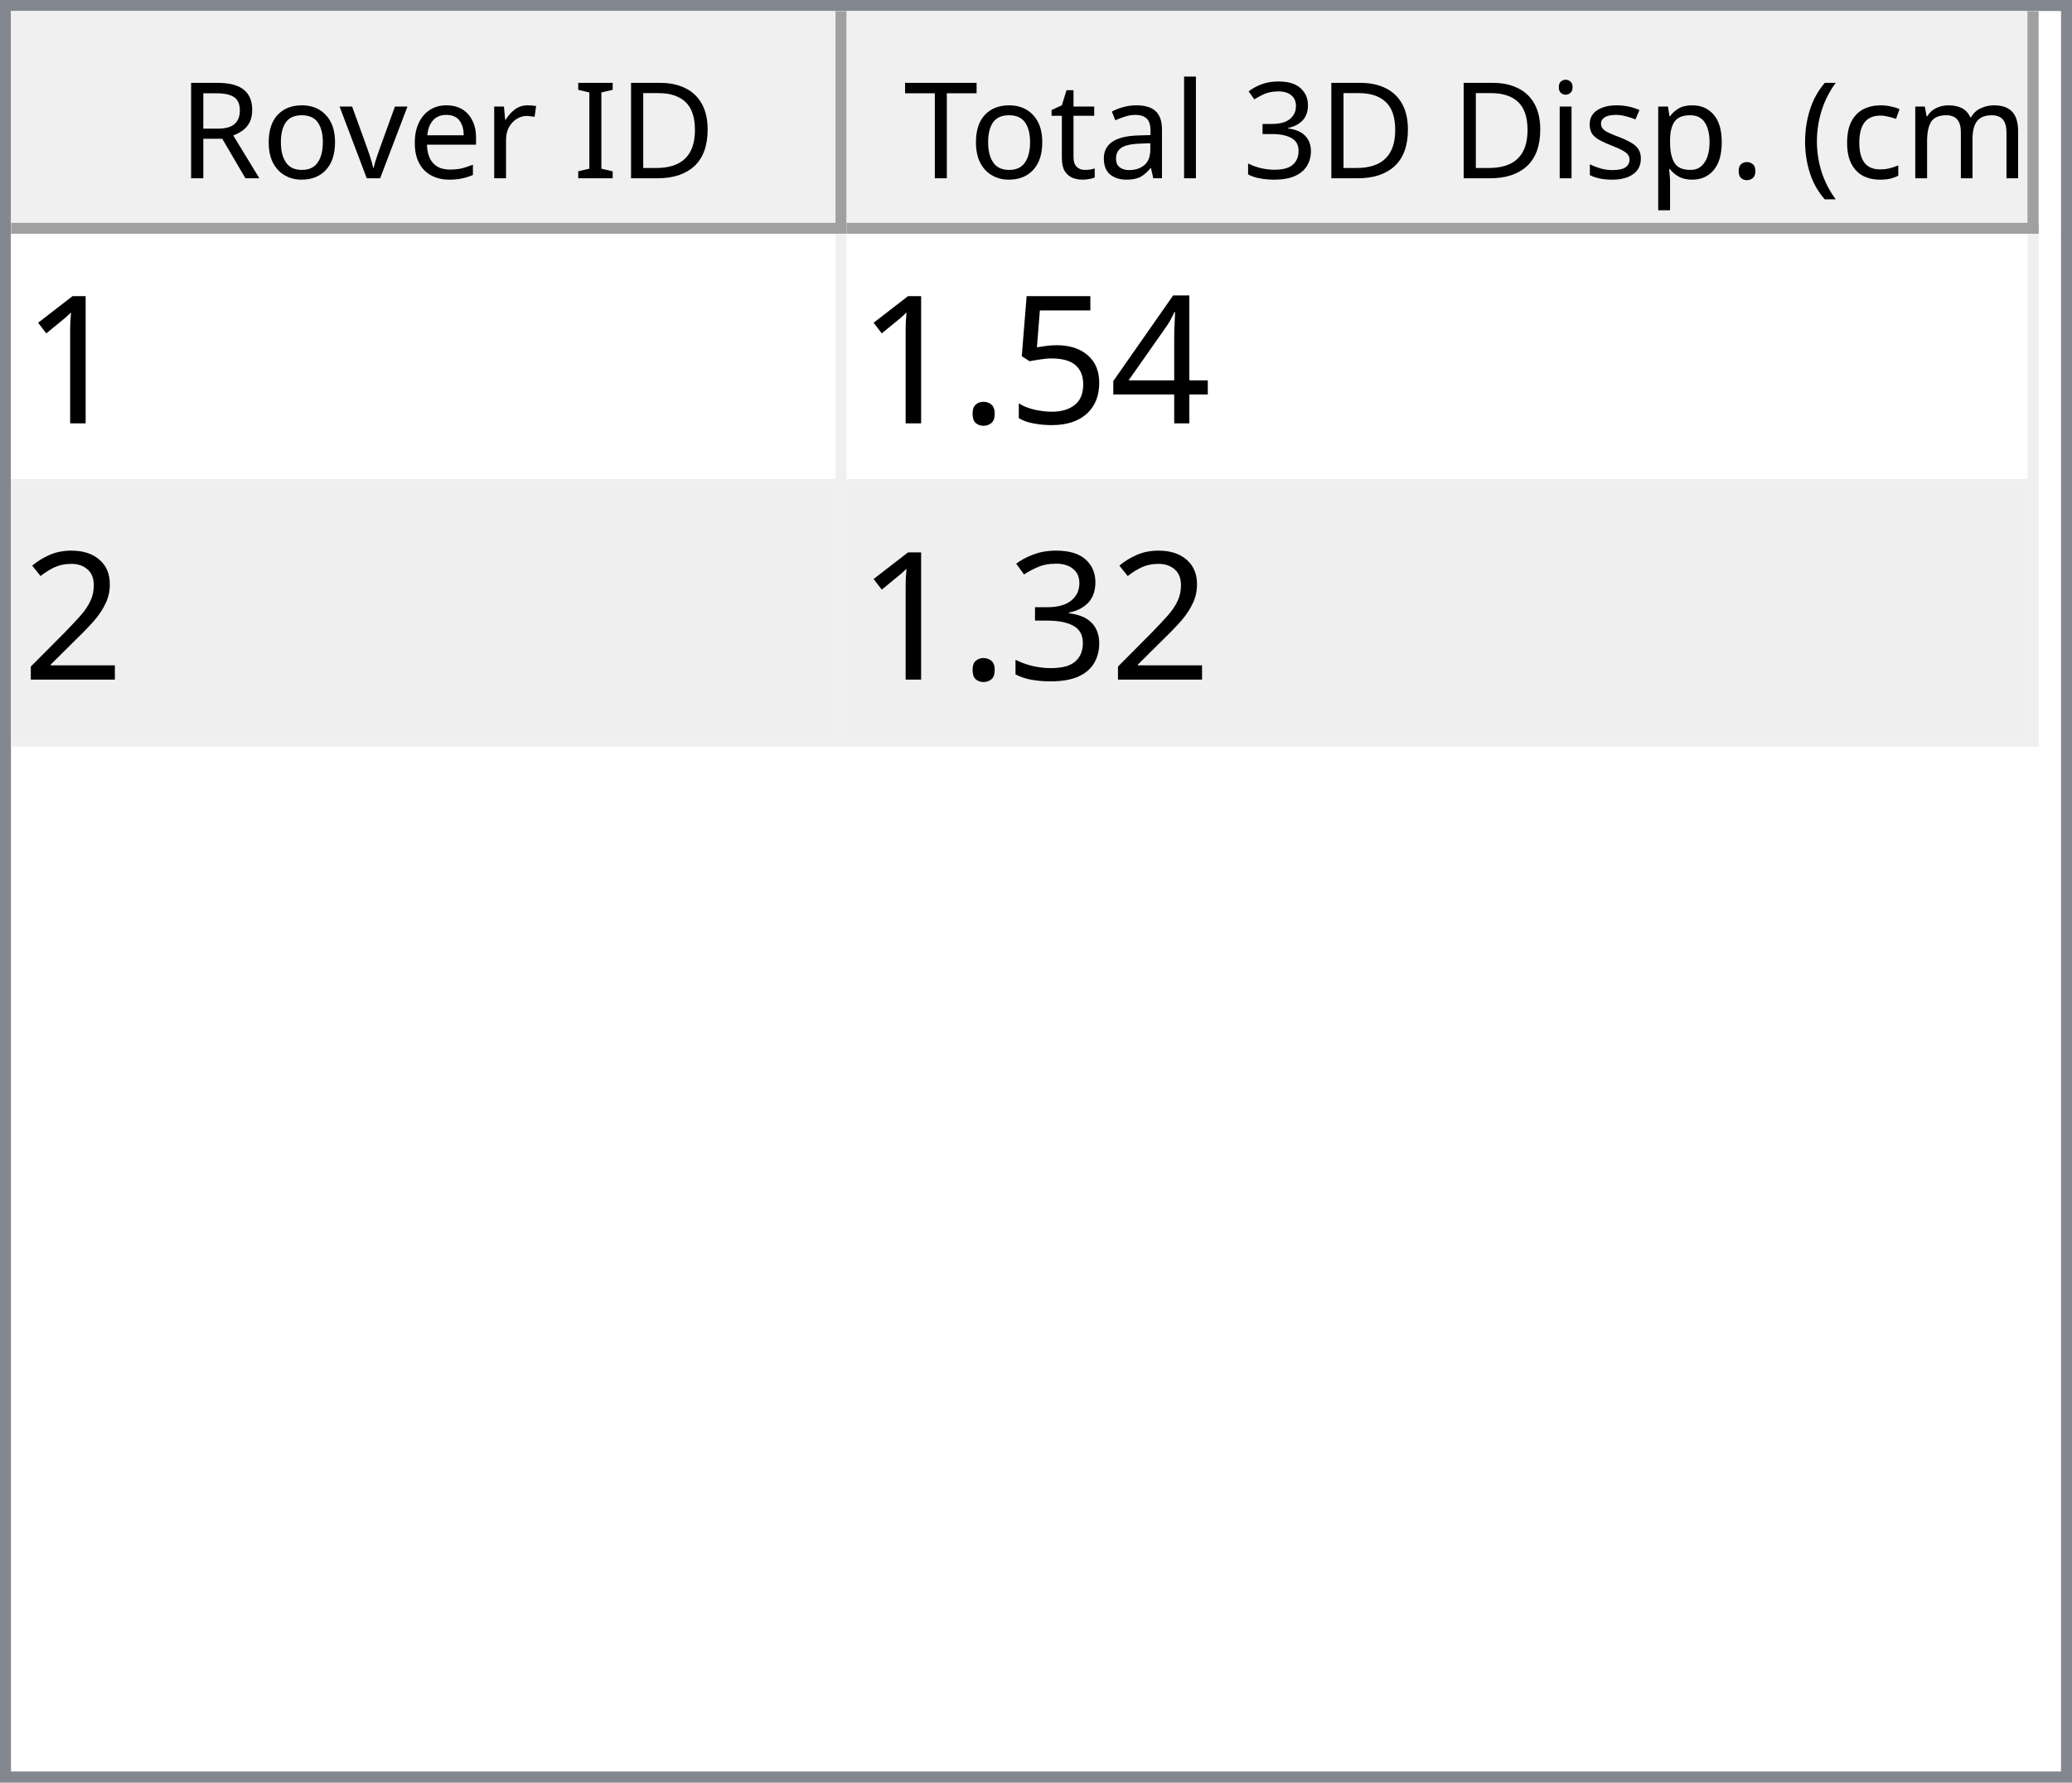
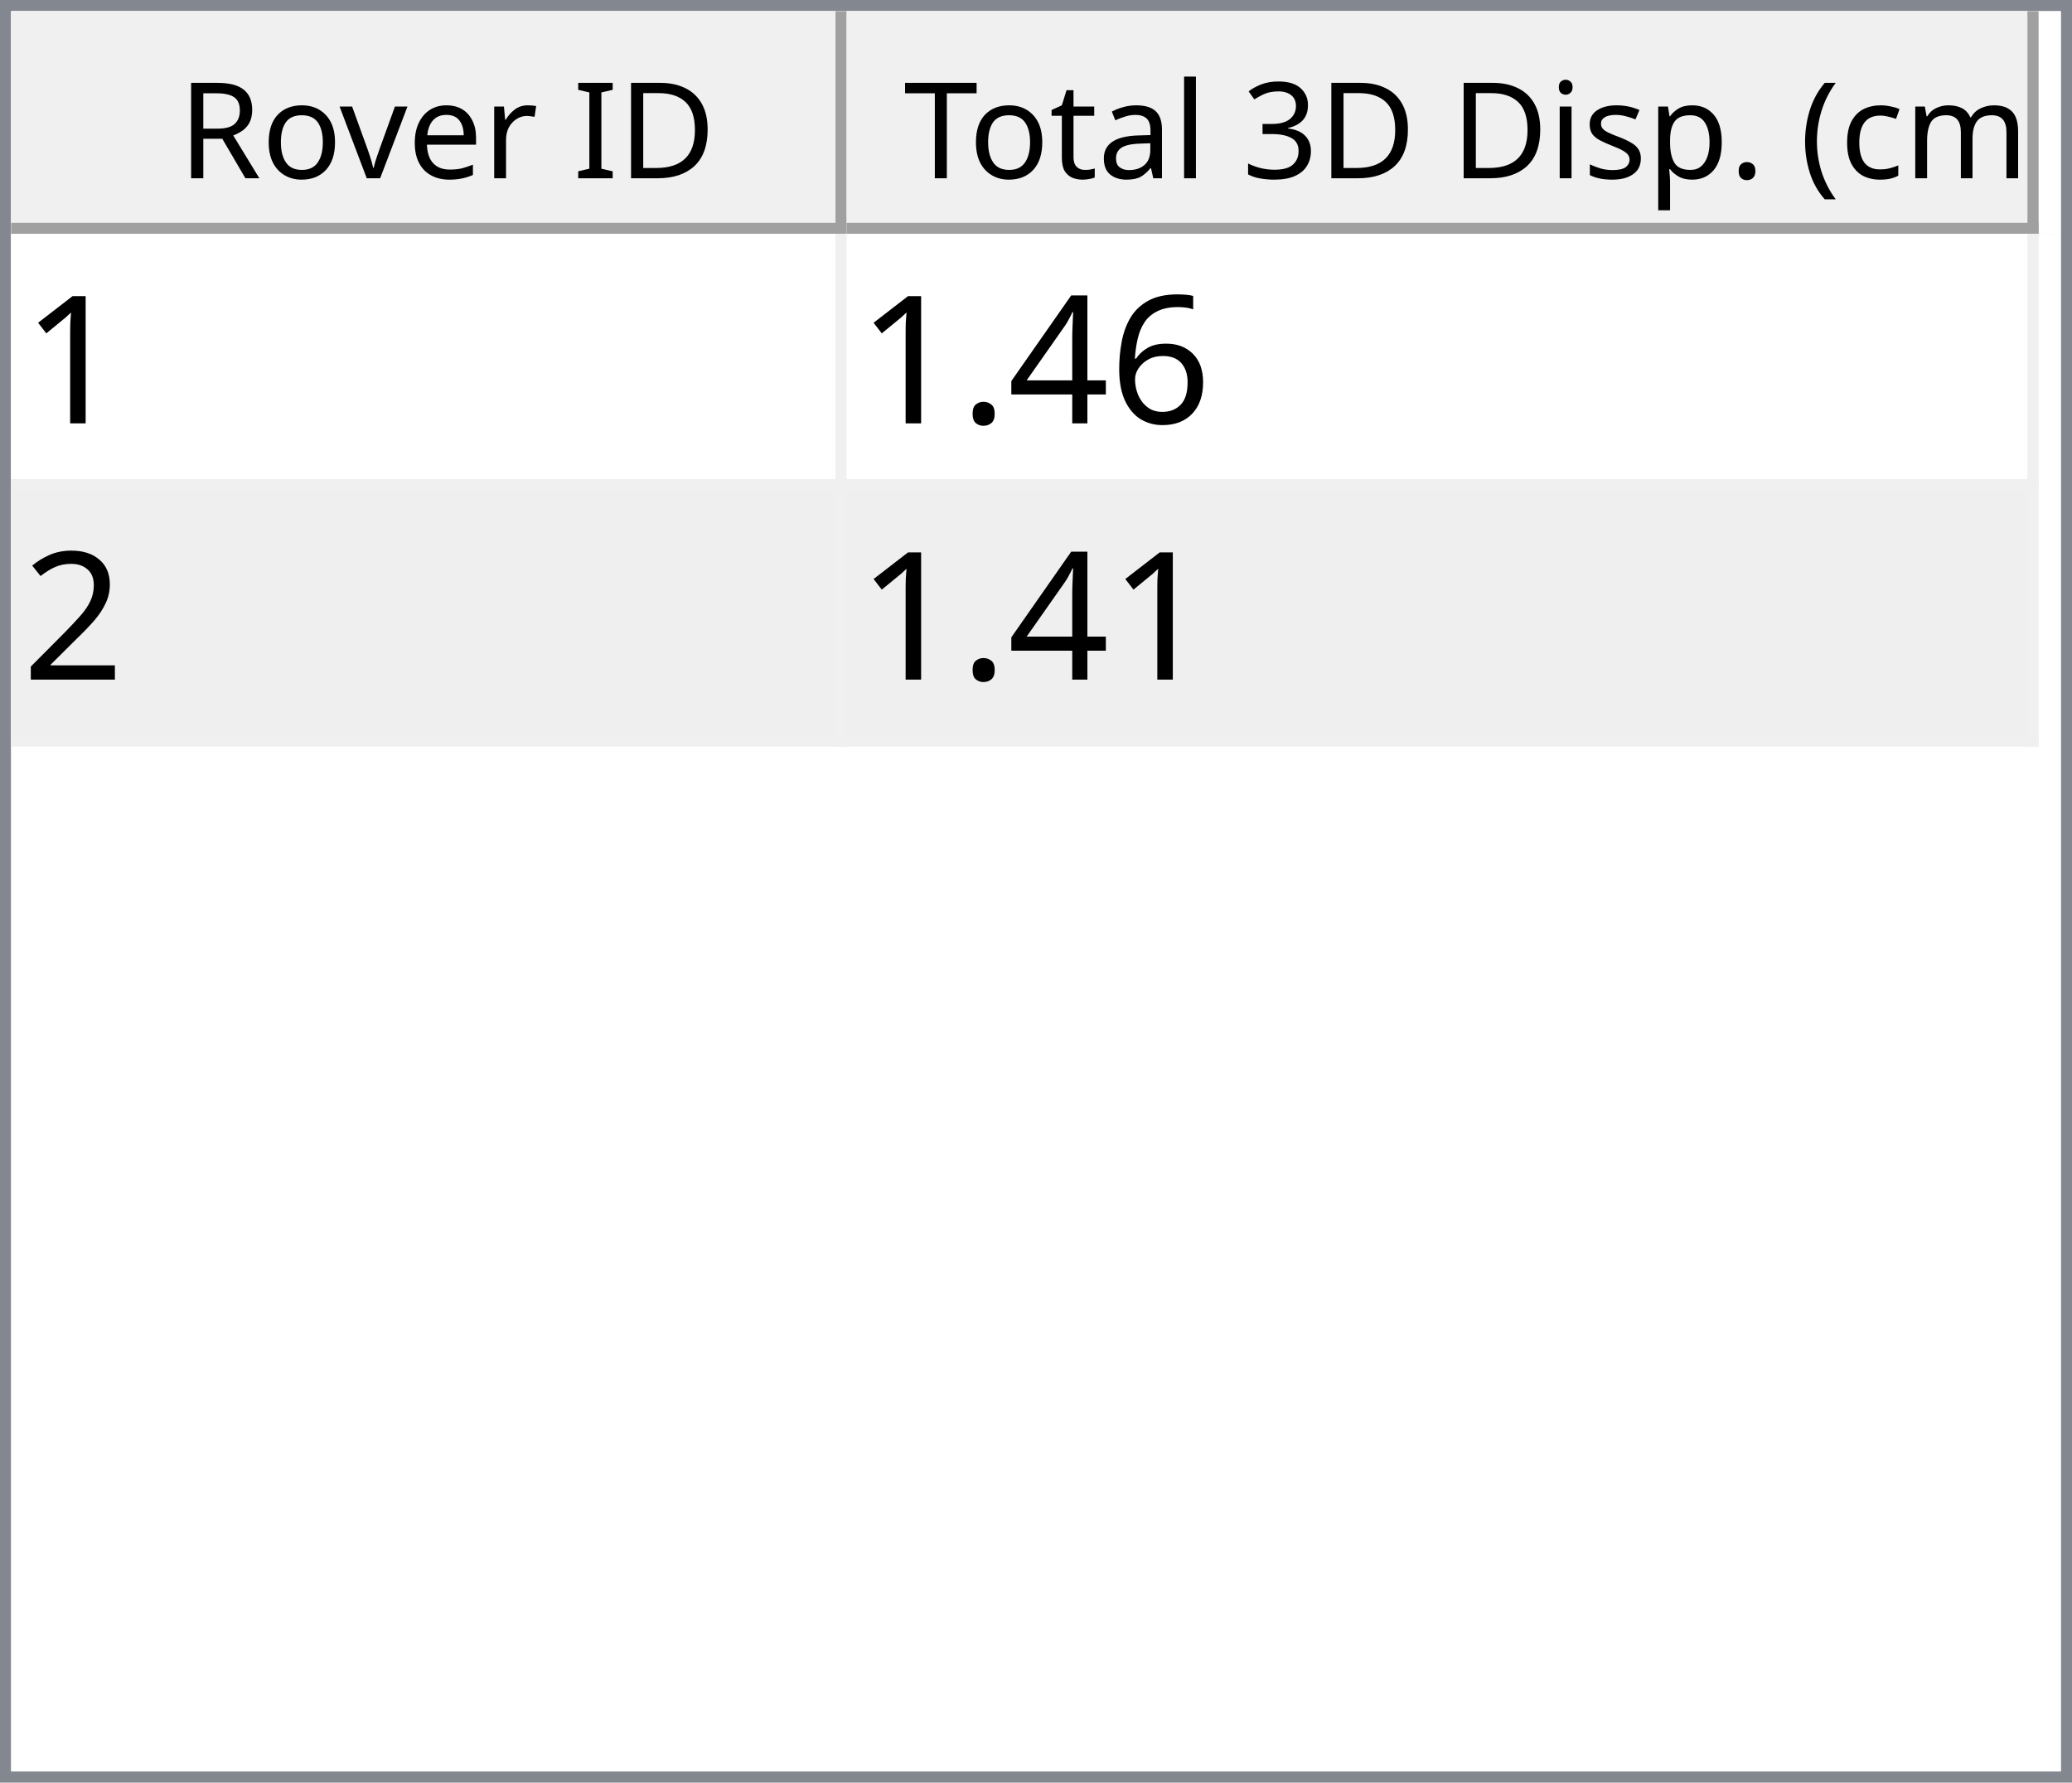
<svg xmlns="http://www.w3.org/2000/svg" style="fill-opacity:1; color-rendering:auto; color-interpolation:auto; text-rendering:auto; stroke:black; stroke-linecap:square; stroke-miterlimit:10; shape-rendering:auto; stroke-opacity:1; fill:black; stroke-dasharray:none; font-weight:normal; stroke-width:1; font-family:'Dialog'; font-style:normal; stroke-linejoin:miter; font-size:12px; stroke-dashoffset:0; image-rendering:auto;" width="186" height="160">
  <defs id="genericDefs" />
  <g>
    <defs id="defs1">
      <clipPath clipPathUnits="userSpaceOnUse" id="clipPath1">
        <path d="M0 0 L186 0 L186 160 L0 160 L0 0 Z" />
      </clipPath>
      <clipPath clipPathUnits="userSpaceOnUse" id="clipPath2">
        <path d="M0 0 L0 160 L186 160 L186 0 Z" />
      </clipPath>
      <clipPath clipPathUnits="userSpaceOnUse" id="clipPath3">
        <path d="M0 0 L0 20 L184 20 L184 0 Z" />
      </clipPath>
      <clipPath clipPathUnits="userSpaceOnUse" id="clipPath4">
        <path d="M0 0 L0 20 L75 20 L75 0 Z" />
      </clipPath>
      <clipPath clipPathUnits="userSpaceOnUse" id="clipPath5">
        <path d="M1 1 L1 19 L74 19 L74 1 Z" />
      </clipPath>
      <clipPath clipPathUnits="userSpaceOnUse" id="clipPath6">
        <path d="M0 0 L0 18 L73 18 L73 0 Z" />
      </clipPath>
      <clipPath clipPathUnits="userSpaceOnUse" id="clipPath7">
        <path d="M-0.5 -0.5 L-0.5 19.5 L74.5 19.5 L74.5 -0.5 Z" />
      </clipPath>
      <clipPath clipPathUnits="userSpaceOnUse" id="clipPath8">
        <path d="M0 0 L0 20 L107 20 L107 0 Z" />
      </clipPath>
      <clipPath clipPathUnits="userSpaceOnUse" id="clipPath9">
        <path d="M1 1 L1 19 L106 19 L106 1 Z" />
      </clipPath>
      <clipPath clipPathUnits="userSpaceOnUse" id="clipPath10">
        <path d="M0 0 L0 18 L105 18 L105 0 Z" />
      </clipPath>
      <clipPath clipPathUnits="userSpaceOnUse" id="clipPath11">
        <path d="M-0.5 -0.5 L-0.5 19.5 L106.5 19.5 L106.5 -0.5 Z" />
      </clipPath>
      <clipPath clipPathUnits="userSpaceOnUse" id="clipPath12">
        <path d="M0 0 L0 138 L184 138 L184 0 Z" />
      </clipPath>
      <clipPath clipPathUnits="userSpaceOnUse" id="clipPath13">
        <path d="M0 0 L0 46 L182 46 L182 0 Z" />
      </clipPath>
      <clipPath clipPathUnits="userSpaceOnUse" id="clipPath14">
        <path d="M-0.5 -0.5 L-0.5 45.5 L181.5 45.5 L181.5 -0.5 Z" />
      </clipPath>
      <clipPath clipPathUnits="userSpaceOnUse" id="clipPath15">
        <path d="M0 0 L0 22 L74 22 L74 0 Z" />
      </clipPath>
      <clipPath clipPathUnits="userSpaceOnUse" id="clipPath16">
        <path d="M0 0 L0 22 L106 22 L106 0 Z" />
      </clipPath>
      <font horiz-adv-x="64.551" id="font1">
        <font-face ascent="107.91" descent="25.098" units-per-em="100" style="font-style:normal; font-family:Segoe UI; font-weight:normal;" />
        <missing-glyph horiz-adv-x="64.551" d="M8.109 0 L8.109 68.266 L56.453 68.266 L56.453 0 L8.109 0 ZM15.328 7.234 L49.219 7.234 L49.219 61.031 L15.328 61.031 L15.328 7.234 Z" />
        <glyph unicode="D" horiz-adv-x="70.117" d="M9.188 0 L9.188 70.016 L28.516 70.016 Q65.531 70.016 65.531 35.891 Q65.531 19.672 55.25 9.836 Q44.969 0 27.734 0 L9.188 0 ZM17.391 62.594 L17.391 7.422 L27.828 7.422 Q41.609 7.422 49.273 14.797 Q56.938 22.172 56.938 35.688 Q56.938 62.594 28.328 62.594 L17.391 62.594 Z" />
        <glyph unicode="I" horiz-adv-x="26.611" d="M17.391 0 L9.188 0 L9.188 70.016 L17.391 70.016 L17.391 0 Z" />
        <glyph unicode=" " horiz-adv-x="27.393" d="" />
        <glyph unicode="r" horiz-adv-x="34.766" d="M34.188 41.891 Q32.078 43.5 28.125 43.5 Q23 43.5 19.555 38.672 Q16.109 33.844 16.109 25.484 L16.109 0 L8.109 0 L8.109 50 L16.109 50 L16.109 39.703 L16.312 39.703 Q18.016 44.969 21.531 47.922 Q25.047 50.875 29.391 50.875 Q32.516 50.875 34.188 50.203 L34.188 41.891 Z" />
        <glyph unicode="e" horiz-adv-x="52.295" d="M48.297 23 L12.984 23 Q13.188 14.656 17.484 10.109 Q21.781 5.562 29.297 5.562 Q37.75 5.562 44.828 11.141 L44.828 3.609 Q38.234 -1.172 27.391 -1.172 Q16.797 -1.172 10.742 5.641 Q4.688 12.453 4.688 24.812 Q4.688 36.469 11.305 43.82 Q17.922 51.172 27.734 51.172 Q37.547 51.172 42.922 44.828 Q48.297 38.484 48.297 27.203 L48.297 23 ZM40.094 29.781 Q40.047 36.719 36.75 40.578 Q33.453 44.438 27.594 44.438 Q21.922 44.438 17.969 40.383 Q14.016 36.328 13.094 29.781 L40.094 29.781 Z" />
        <glyph unicode="v" horiz-adv-x="47.9" d="M47.406 50 L27.484 0 L19.625 0 L0.688 50 L9.469 50 L22.172 13.672 Q23.578 9.672 23.922 6.688 L24.125 6.688 Q24.609 10.453 25.688 13.484 L38.969 50 L47.406 50 Z" />
        <glyph unicode="o" horiz-adv-x="58.594" d="M29 -1.172 Q17.922 -1.172 11.305 5.836 Q4.688 12.844 4.688 24.422 Q4.688 37.016 11.57 44.094 Q18.453 51.172 30.172 51.172 Q41.359 51.172 47.633 44.289 Q53.906 37.406 53.906 25.203 Q53.906 13.234 47.141 6.031 Q40.375 -1.172 29 -1.172 ZM29.594 44.438 Q21.875 44.438 17.383 39.188 Q12.891 33.938 12.891 24.703 Q12.891 15.828 17.43 10.695 Q21.969 5.562 29.594 5.562 Q37.359 5.562 41.531 10.594 Q45.703 15.625 45.703 24.906 Q45.703 34.281 41.531 39.359 Q37.359 44.438 29.594 44.438 Z" />
        <glyph unicode="R" horiz-adv-x="59.814" d="M59.375 0 L49.609 0 L37.891 19.625 Q36.281 22.359 34.766 24.289 Q33.25 26.219 31.664 27.438 Q30.078 28.656 28.25 29.219 Q26.422 29.781 24.125 29.781 L17.391 29.781 L17.391 0 L9.188 0 L9.188 70.016 L30.078 70.016 Q34.672 70.016 38.555 68.867 Q42.438 67.719 45.289 65.375 Q48.141 63.031 49.758 59.547 Q51.375 56.062 51.375 51.375 Q51.375 47.703 50.273 44.656 Q49.172 41.609 47.148 39.211 Q45.125 36.812 42.266 35.133 Q39.406 33.453 35.844 32.516 L35.844 32.328 Q37.594 31.547 38.891 30.547 Q40.188 29.547 41.359 28.18 Q42.531 26.812 43.68 25.078 Q44.828 23.344 46.234 21.047 L59.375 0 ZM17.391 62.594 L17.391 37.203 L28.516 37.203 Q31.594 37.203 34.203 38.133 Q36.812 39.062 38.719 40.797 Q40.625 42.531 41.703 45.047 Q42.781 47.562 42.781 50.688 Q42.781 56.297 39.141 59.445 Q35.5 62.594 28.609 62.594 L17.391 62.594 Z" />
        <glyph unicode=")" horiz-adv-x="30.176" d="M8.297 -15.922 L1.172 -15.922 Q16.406 2.344 16.406 26.812 Q16.406 51.469 1.078 70.016 L8.297 70.016 Q23.531 52.156 23.531 26.703 Q23.531 1.375 8.297 -15.922 Z" />
        <glyph unicode="m" horiz-adv-x="86.133" d="M79.109 0 L71.094 0 L71.094 28.719 Q71.094 37.016 68.531 40.727 Q65.969 44.438 59.906 44.438 Q54.781 44.438 51.195 39.75 Q47.609 35.062 47.609 28.516 L47.609 0 L39.594 0 L39.594 29.688 Q39.594 44.438 28.219 44.438 Q22.953 44.438 19.531 40.016 Q16.109 35.594 16.109 28.516 L16.109 0 L8.109 0 L8.109 50 L16.109 50 L16.109 42.094 L16.312 42.094 Q21.625 51.172 31.844 51.172 Q36.969 51.172 40.773 48.312 Q44.578 45.453 46 40.828 Q51.562 51.172 62.594 51.172 Q79.109 51.172 79.109 30.812 L79.109 0 Z" />
        <glyph unicode="c" horiz-adv-x="46.191" d="M42.188 2.297 Q36.422 -1.172 28.516 -1.172 Q17.828 -1.172 11.258 5.789 Q4.688 12.75 4.688 23.828 Q4.688 36.188 11.766 43.68 Q18.844 51.172 30.672 51.172 Q37.25 51.172 42.281 48.734 L42.281 40.531 Q36.719 44.438 30.375 44.438 Q22.703 44.438 17.797 38.945 Q12.891 33.453 12.891 24.516 Q12.891 15.719 17.508 10.641 Q22.125 5.562 29.891 5.562 Q36.422 5.562 42.188 9.906 L42.188 2.297 Z" />
        <glyph unicode="(" horiz-adv-x="30.176" d="M29.109 -15.922 L21.969 -15.922 Q6.844 1.375 6.844 26.703 Q6.844 52.156 21.969 70.016 L29.203 70.016 Q13.875 51.469 13.875 26.812 Q13.875 2.344 29.109 -15.922 Z" />
        <glyph unicode="." horiz-adv-x="21.68" d="M10.891 -1.078 Q8.641 -1.078 7.055 0.539 Q5.469 2.156 5.469 4.391 Q5.469 6.641 7.055 8.273 Q8.641 9.906 10.891 9.906 Q13.188 9.906 14.797 8.273 Q16.406 6.641 16.406 4.391 Q16.406 2.156 14.797 0.539 Q13.188 -1.078 10.891 -1.078 Z" />
        <glyph unicode="p" horiz-adv-x="58.789" d="M16.312 7.234 L16.109 7.234 L16.109 -23 L8.109 -23 L8.109 50 L16.109 50 L16.109 41.219 L16.312 41.219 Q22.219 51.172 33.594 51.172 Q43.266 51.172 48.688 44.461 Q54.109 37.75 54.109 26.469 Q54.109 13.922 48 6.375 Q41.891 -1.172 31.297 -1.172 Q21.578 -1.172 16.312 7.234 ZM16.109 27.391 L16.109 20.406 Q16.109 14.203 20.141 9.883 Q24.172 5.562 30.375 5.562 Q37.641 5.562 41.773 11.133 Q45.906 16.703 45.906 26.609 Q45.906 34.969 42.047 39.703 Q38.188 44.438 31.594 44.438 Q24.609 44.438 20.359 39.578 Q16.109 34.719 16.109 27.391 Z" />
        <glyph unicode="s" horiz-adv-x="42.432" d="M5.078 1.812 L5.078 10.406 Q11.625 5.562 19.484 5.562 Q30.031 5.562 30.031 12.594 Q30.031 14.594 29.125 15.992 Q28.219 17.391 26.68 18.461 Q25.141 19.531 23.07 20.383 Q21 21.234 18.609 22.172 Q15.281 23.484 12.766 24.828 Q10.25 26.172 8.57 27.859 Q6.891 29.547 6.031 31.695 Q5.172 33.844 5.172 36.719 Q5.172 40.234 6.789 42.945 Q8.406 45.656 11.086 47.484 Q13.766 49.312 17.211 50.242 Q20.656 51.172 24.312 51.172 Q30.812 51.172 35.938 48.922 L35.938 40.828 Q30.422 44.438 23.25 44.438 Q21 44.438 19.195 43.922 Q17.391 43.406 16.094 42.477 Q14.797 41.547 14.086 40.258 Q13.375 38.969 13.375 37.406 Q13.375 35.453 14.086 34.133 Q14.797 32.812 16.164 31.789 Q17.531 30.766 19.484 29.938 Q21.438 29.109 23.922 28.125 Q27.25 26.859 29.883 25.516 Q32.516 24.172 34.375 22.484 Q36.234 20.797 37.234 18.602 Q38.234 16.406 38.234 13.375 Q38.234 9.672 36.602 6.938 Q34.969 4.203 32.234 2.398 Q29.5 0.594 25.93 -0.289 Q22.359 -1.172 18.453 -1.172 Q10.75 -1.172 5.078 1.812 Z" />
        <glyph unicode="i" horiz-adv-x="24.219" d="M12.203 62.703 Q10.062 62.703 8.547 64.164 Q7.031 65.625 7.031 67.875 Q7.031 70.125 8.547 71.609 Q10.062 73.094 12.203 73.094 Q14.406 73.094 15.945 71.609 Q17.484 70.125 17.484 67.875 Q17.484 65.719 15.945 64.211 Q14.406 62.703 12.203 62.703 ZM16.109 0 L8.109 0 L8.109 50 L16.109 50 L16.109 0 Z" />
        <glyph unicode="3" horiz-adv-x="53.906" d="M46.531 19.828 Q46.531 15.094 44.75 11.211 Q42.969 7.328 39.719 4.57 Q36.469 1.812 31.93 0.297 Q27.391 -1.219 21.922 -1.219 Q11.922 -1.219 6 2.594 L6 11.188 Q13.094 5.609 22.219 5.609 Q25.875 5.609 28.828 6.539 Q31.781 7.469 33.906 9.227 Q36.031 10.984 37.18 13.477 Q38.328 15.969 38.328 19.094 Q38.328 32.812 18.797 32.812 L12.984 32.812 L12.984 39.594 L18.5 39.594 Q35.797 39.594 35.797 52.484 Q35.797 64.406 22.609 64.406 Q15.188 64.406 8.688 59.422 L8.688 67.188 Q15.375 71.188 24.609 71.188 Q29 71.188 32.57 69.969 Q36.141 68.75 38.68 66.555 Q41.219 64.359 42.609 61.281 Q44 58.203 44 54.5 Q44 40.672 30.031 36.719 L30.031 36.531 Q33.594 36.141 36.625 34.797 Q39.656 33.453 41.852 31.305 Q44.047 29.156 45.289 26.25 Q46.531 23.344 46.531 19.828 Z" />
        <glyph unicode="l" horiz-adv-x="24.219" d="M16.109 0 L8.109 0 L8.109 74.031 L16.109 74.031 L16.109 0 Z" />
        <glyph unicode="a" horiz-adv-x="50.879" d="M43.891 0 L35.891 0 L35.891 7.812 L35.688 7.812 Q30.469 -1.172 20.312 -1.172 Q12.844 -1.172 8.617 2.781 Q4.391 6.734 4.391 13.281 Q4.391 27.297 20.906 29.594 L35.891 31.688 Q35.891 44.438 25.594 44.438 Q16.547 44.438 9.281 38.281 L9.281 46.484 Q16.656 51.172 26.266 51.172 Q43.891 51.172 43.891 32.516 L43.891 0 ZM35.891 25.297 L23.828 23.641 Q18.266 22.859 15.43 20.875 Q12.594 18.891 12.594 13.875 Q12.594 10.203 15.211 7.883 Q17.828 5.562 22.172 5.562 Q28.125 5.562 32.008 9.742 Q35.891 13.922 35.891 20.312 L35.891 25.297 Z" />
        <glyph unicode="t" horiz-adv-x="33.887" d="M31.297 0.484 Q28.469 -1.078 23.828 -1.078 Q10.688 -1.078 10.688 13.578 L10.688 43.172 L2.094 43.172 L2.094 50 L10.688 50 L10.688 62.203 L18.703 64.797 L18.703 50 L31.297 50 L31.297 43.172 L18.703 43.172 L18.703 14.984 Q18.703 9.969 20.414 7.82 Q22.125 5.672 26.078 5.672 Q29.109 5.672 31.297 7.328 L31.297 0.484 Z" />
        <glyph unicode="T" horiz-adv-x="52.393" d="M50.594 62.594 L30.375 62.594 L30.375 0 L22.172 0 L22.172 62.594 L2 62.594 L2 70.016 L50.594 70.016 L50.594 62.594 Z" />
      </font>
      <font horiz-adv-x="75.0" id="font2">
        <font-face ascent="100.537" descent="21.973" units-per-em="100" style="font-style:normal; font-family:sans-serif; font-weight:normal;" />
        <missing-glyph horiz-adv-x="75.0" d="M12.5 0 L12.5 62.5 L62.5 62.5 L62.5 0 L12.5 0 ZM14.062 1.562 L60.938 1.562 L60.938 60.938 L14.062 60.938 L14.062 1.562 Z" />
        <glyph unicode="1" horiz-adv-x="55.615" d="M37.25 0 L28.469 0 L28.469 56 Q25.297 52.984 20.141 49.953 Q14.984 46.922 10.891 45.406 L10.891 53.906 Q18.266 57.375 23.781 62.305 Q29.297 67.234 31.594 71.875 L37.25 71.875 L37.25 0 Z" />
+         <glyph unicode="6" horiz-adv-x="55.615" d="M49.75 54.047 L41.016 53.375 Q39.844 58.547 37.703 60.891 Q34.125 64.656 28.906 64.656 Q24.703 64.656 21.531 62.312 Q17.391 59.281 14.992 53.469 Q12.594 47.656 12.5 36.922 Q15.672 41.75 20.266 44.094 Q24.859 46.438 29.891 46.438 Q38.672 46.438 44.852 39.969 Q51.031 33.5 51.031 23.25 Q51.031 16.5 48.125 10.719 Q45.219 4.938 40.141 1.859 Q35.062 -1.219 28.609 -1.219 Q17.625 -1.219 10.695 6.859 Q3.766 14.938 3.766 33.5 Q3.766 54.25 11.422 63.672 Q18.109 71.875 29.438 71.875 Q37.891 71.875 43.289 67.141 Q48.688 62.406 49.75 54.047 ZM13.875 23.188 Q13.875 18.656 15.797 14.508 Q17.719 10.359 21.188 8.18 Q24.656 6 28.469 6 Q34.031 6 38.039 10.492 Q42.047 14.984 42.047 22.703 Q42.047 30.125 38.086 34.398 Q34.125 38.672 28.125 38.672 Q22.172 38.672 18.023 34.398 Q13.875 30.125 13.875 23.188 Z" />
        <glyph unicode="4" horiz-adv-x="55.615" d="M32.328 0 L32.328 17.141 L1.266 17.141 L1.266 25.203 L33.938 71.578 L41.109 71.578 L41.109 25.203 L50.781 25.203 L50.781 17.141 L41.109 17.141 L41.109 0 L32.328 0 ZM32.328 25.203 L32.328 57.469 L9.906 25.203 L32.328 25.203 Z" />
-         <glyph unicode="5" horiz-adv-x="55.615" d="M4.156 18.75 L13.375 19.531 Q14.406 12.797 18.141 9.398 Q21.875 6 27.156 6 Q33.5 6 37.891 10.789 Q42.281 15.578 42.281 23.484 Q42.281 31 38.062 35.352 Q33.844 39.703 27 39.703 Q22.75 39.703 19.336 37.773 Q15.922 35.844 13.969 32.766 L5.719 33.844 L12.641 70.609 L48.25 70.609 L48.25 62.203 L19.672 62.203 L15.828 42.969 Q22.266 47.469 29.344 47.469 Q38.719 47.469 45.164 40.969 Q51.609 34.469 51.609 24.266 Q51.609 14.547 45.953 7.469 Q39.062 -1.219 27.156 -1.219 Q17.391 -1.219 11.211 4.25 Q5.031 9.719 4.156 18.75 Z" />
        <glyph unicode="." horiz-adv-x="27.783" d="M9.078 0 L9.078 10.016 L19.094 10.016 L19.094 0 L9.078 0 Z" />
        <glyph unicode="2" horiz-adv-x="55.615" d="M50.344 8.453 L50.344 0 L3.031 0 Q2.938 3.172 4.047 6.109 Q5.859 10.938 9.836 15.625 Q13.812 20.312 21.344 26.469 Q33.016 36.031 37.117 41.625 Q41.219 47.219 41.219 52.203 Q41.219 57.422 37.477 61.008 Q33.734 64.594 27.734 64.594 Q21.391 64.594 17.578 60.789 Q13.766 56.984 13.719 50.25 L4.688 51.172 Q5.609 61.281 11.664 66.578 Q17.719 71.875 27.938 71.875 Q38.234 71.875 44.242 66.164 Q50.25 60.453 50.25 52 Q50.25 47.703 48.492 43.555 Q46.734 39.406 42.656 34.812 Q38.578 30.219 29.109 22.219 Q21.188 15.578 18.945 13.211 Q16.703 10.844 15.234 8.453 L50.344 8.453 Z" />
-         <glyph unicode="3" horiz-adv-x="55.615" d="M4.203 18.891 L12.984 20.062 Q14.5 12.594 18.141 9.297 Q21.781 6 27 6 Q33.203 6 37.477 10.297 Q41.75 14.594 41.75 20.953 Q41.75 27 37.797 30.93 Q33.844 34.859 27.734 34.859 Q25.25 34.859 21.531 33.891 L22.516 41.609 Q23.391 41.5 23.922 41.5 Q29.547 41.5 34.039 44.43 Q38.531 47.359 38.531 53.469 Q38.531 58.297 35.258 61.477 Q31.984 64.656 26.812 64.656 Q21.688 64.656 18.266 61.43 Q14.844 58.203 13.875 51.766 L5.078 53.328 Q6.688 62.156 12.398 67.016 Q18.109 71.875 26.609 71.875 Q32.469 71.875 37.398 69.359 Q42.328 66.844 44.945 62.5 Q47.562 58.156 47.562 53.266 Q47.562 48.641 45.07 44.828 Q42.578 41.016 37.703 38.766 Q44.047 37.312 47.562 32.695 Q51.078 28.078 51.078 21.141 Q51.078 11.766 44.242 5.25 Q37.406 -1.266 26.953 -1.266 Q17.531 -1.266 11.305 4.352 Q5.078 9.969 4.203 18.891 Z" />
      </font>
    </defs>
    <g style="fill:white; stroke:white;">
      <rect x="0" y="0" width="186" style="clip-path:url(#clipPath1); stroke:none;" height="160" />
    </g>
    <g style="fill:white; text-rendering:optimizeSpeed; color-rendering:optimizeSpeed; image-rendering:optimizeSpeed; shape-rendering:crispEdges; stroke:white; color-interpolation:sRGB;">
      <rect x="0" width="186" height="160" y="0" style="stroke:none;" />
      <path style="stroke:none;" d="M0 160 L186 160 L186 0 L0 0 Z" />
    </g>
    <g style="fill:rgb(240,240,240); font-family:'Segoe UI'; stroke:rgb(240,240,240);">
      <rect x="0" y="0" width="186" style="clip-path:url(#clipPath2); stroke:none;" height="160" />
    </g>
    <g style="fill:rgb(130,135,144); font-family:'Segoe UI'; stroke:rgb(130,135,144);">
      <path d="M0 0 L186 0 L186 160 L0 160 L0 0 ZM1 1 L185 1 L185 159 L1 159 L1 1 Z" style="fill-rule:evenodd; clip-path:url(#clipPath2); stroke:none;" />
    </g>
    <g style="fill:white; font-family:'Segoe UI'; stroke:white;" transform="translate(1,1)">
      <rect x="0" y="0" width="184" style="clip-path:url(#clipPath3); stroke:none;" height="20" />
    </g>
    <g style="fill:rgb(240,240,240); font-family:'Segoe UI'; stroke:rgb(240,240,240);" transform="translate(1,1)">
      <rect x="0" y="0" width="75" style="clip-path:url(#clipPath4); stroke:none;" height="20" />
    </g>
    <g style="font-family:'Segoe UI';" transform="translate(2,2)">
      <text x="14" xml:space="preserve" y="14" style="clip-path:url(#clipPath6); stroke:none;">Rover ID</text>
    </g>
    <g style="fill:rgb(160,160,160); font-family:'Segoe UI'; stroke:rgb(160,160,160); stroke-linejoin:bevel;" transform="translate(1.5,1.5)">
      <line x1="74" x2="74" y1="0" style="fill:none; clip-path:url(#clipPath7);" y2="19" />
    </g>
    <g style="fill:rgb(160,160,160); font-family:'Segoe UI'; stroke:rgb(160,160,160); stroke-linejoin:bevel;" transform="matrix(1,0,0,1,1,1) translate(0.5,0.5)">
      <line x1="0" x2="74" y1="19" style="fill:none; clip-path:url(#clipPath7);" y2="19" />
    </g>
    <g style="fill:rgb(240,240,240); font-family:'Segoe UI'; stroke:rgb(240,240,240);" transform="translate(76,1)">
      <rect x="0" y="0" width="107" style="clip-path:url(#clipPath8); stroke:none;" height="20" />
    </g>
    <g style="font-family:'Segoe UI';" transform="translate(77,2)">
      <text x="1" xml:space="preserve" y="14" style="clip-path:url(#clipPath10); stroke:none;"> Total 3D Disp. (cm)</text>
    </g>
    <g style="fill:rgb(160,160,160); font-family:'Segoe UI'; stroke:rgb(160,160,160); stroke-linejoin:bevel;" transform="translate(76.5,1.5)">
      <line x1="106" x2="106" y1="0" style="fill:none; clip-path:url(#clipPath11);" y2="19" />
    </g>
    <g style="fill:rgb(160,160,160); font-family:'Segoe UI'; stroke:rgb(160,160,160); stroke-linejoin:bevel;" transform="matrix(1,0,0,1,76,1) translate(0.5,0.5)">
      <line x1="0" x2="106" y1="19" style="fill:none; clip-path:url(#clipPath11);" y2="19" />
    </g>
    <g style="fill:white; font-family:'Segoe UI'; stroke:white;" transform="translate(1,21)">
      <rect x="0" y="0" width="184" style="clip-path:url(#clipPath12); stroke:none;" height="138" />
    </g>
    <g style="fill:rgb(240,240,240); font-size:16px; font-family:sans-serif; stroke:rgb(240,240,240);" transform="translate(1,21)">
      <rect x="0" y="0" width="182" style="clip-path:url(#clipPath13); stroke:none;" height="46" />
      <line transform="translate(0.5,0.5)" x1="0" x2="181" y1="22" style="clip-path:url(#clipPath14); fill:none; stroke-linejoin:bevel;" y2="22" />
    </g>
    <g transform="matrix(1,0,0,1,1,21) translate(0.5,0.5)" style="fill:rgb(240,240,240); font-size:16px; font-family:sans-serif; stroke:rgb(240,240,240); stroke-linejoin:bevel;">
      <line x1="0" x2="181" y1="45" style="fill:none; clip-path:url(#clipPath14);" y2="45" />
    </g>
    <g transform="matrix(1,0,0,1,1,21) translate(0.5,0.5)" style="fill:rgb(240,240,240); font-size:16px; font-family:sans-serif; stroke:rgb(240,240,240); stroke-linejoin:bevel;">
      <line x1="74" x2="74" y1="0" style="fill:none; clip-path:url(#clipPath14);" y2="45" />
    </g>
    <g transform="matrix(1,0,0,1,1,21) translate(0.5,0.5)" style="fill:rgb(240,240,240); font-size:16px; font-family:sans-serif; stroke:rgb(240,240,240); stroke-linejoin:bevel;">
      <line x1="181" x2="181" y1="0" style="fill:none; clip-path:url(#clipPath14);" y2="45" />
    </g>
    <g style="fill:white; font-size:16px; font-family:sans-serif; stroke:white;" transform="matrix(1,0,0,1,1,21)">
      <rect x="0" y="0" width="74" style="clip-path:url(#clipPath15); stroke:none;" height="22" />
      <text x="1" y="17" style="fill:black; clip-path:url(#clipPath15); stroke:none;" xml:space="preserve">1</text>
    </g>
    <g style="fill:white; font-size:16px; font-family:sans-serif; stroke:white;" transform="matrix(1,0,0,1,1,21) translate(75,0)">
      <rect x="0" y="0" width="106" style="clip-path:url(#clipPath16); stroke:none;" height="22" />
-       <text x="1" y="17" style="fill:black; clip-path:url(#clipPath16); stroke:none;" xml:space="preserve">1.54</text>
+       <text x="1" y="17" style="fill:black; clip-path:url(#clipPath16); stroke:none;" xml:space="preserve">1.46</text>
    </g>
    <g style="fill:rgb(239,239,239); font-size:16px; font-family:sans-serif; stroke:rgb(239,239,239);" transform="matrix(1,0,0,1,1,21) translate(0,23)">
      <rect x="0" y="0" width="74" style="clip-path:url(#clipPath15); stroke:none;" height="22" />
      <text x="1" y="17" style="fill:black; clip-path:url(#clipPath15); stroke:none;" xml:space="preserve">2</text>
    </g>
    <g style="fill:rgb(239,239,239); font-size:16px; font-family:sans-serif; stroke:rgb(239,239,239);" transform="matrix(1,0,0,1,1,21) translate(75,23)">
      <rect x="0" y="0" width="106" style="clip-path:url(#clipPath16); stroke:none;" height="22" />
-       <text x="1" y="17" style="fill:black; clip-path:url(#clipPath16); stroke:none;" xml:space="preserve">1.32</text>
+       <text x="1" y="17" style="fill:black; clip-path:url(#clipPath16); stroke:none;" xml:space="preserve">1.41</text>
    </g>
  </g>
</svg>
